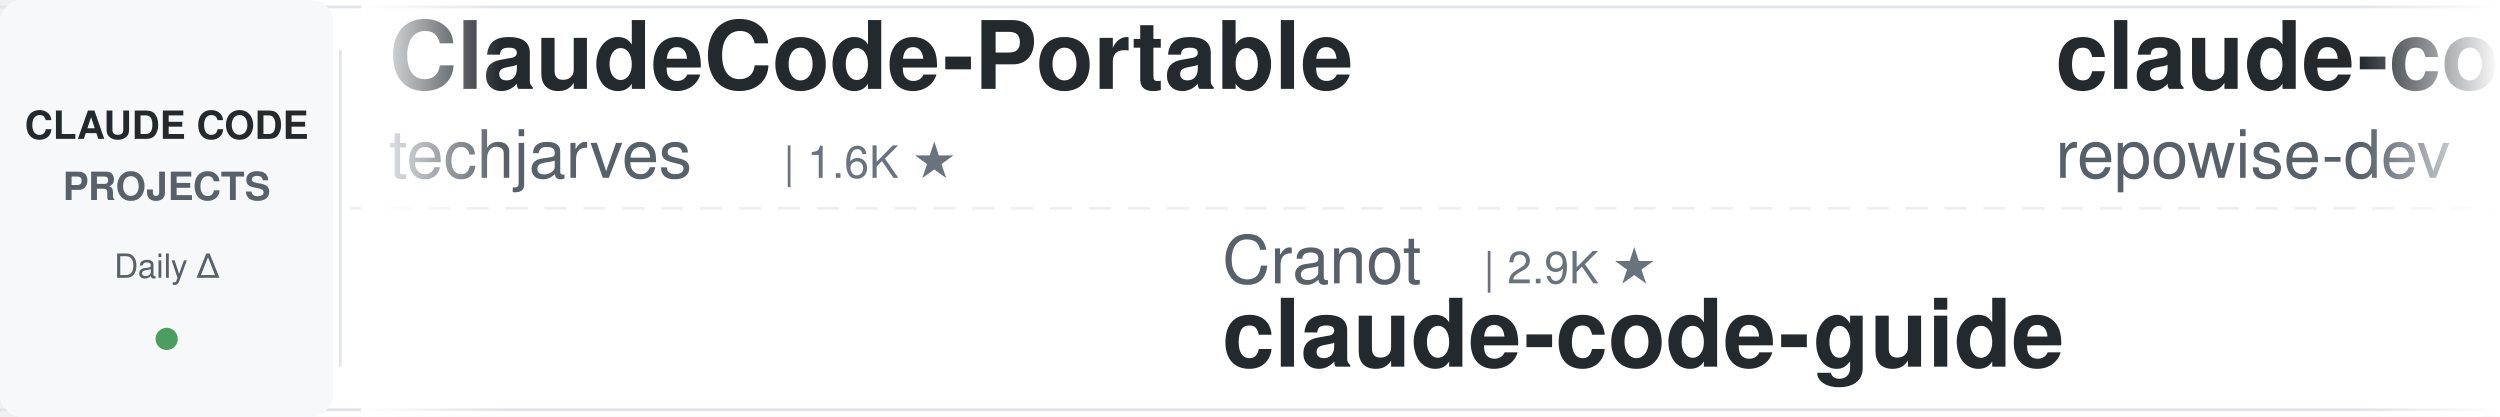
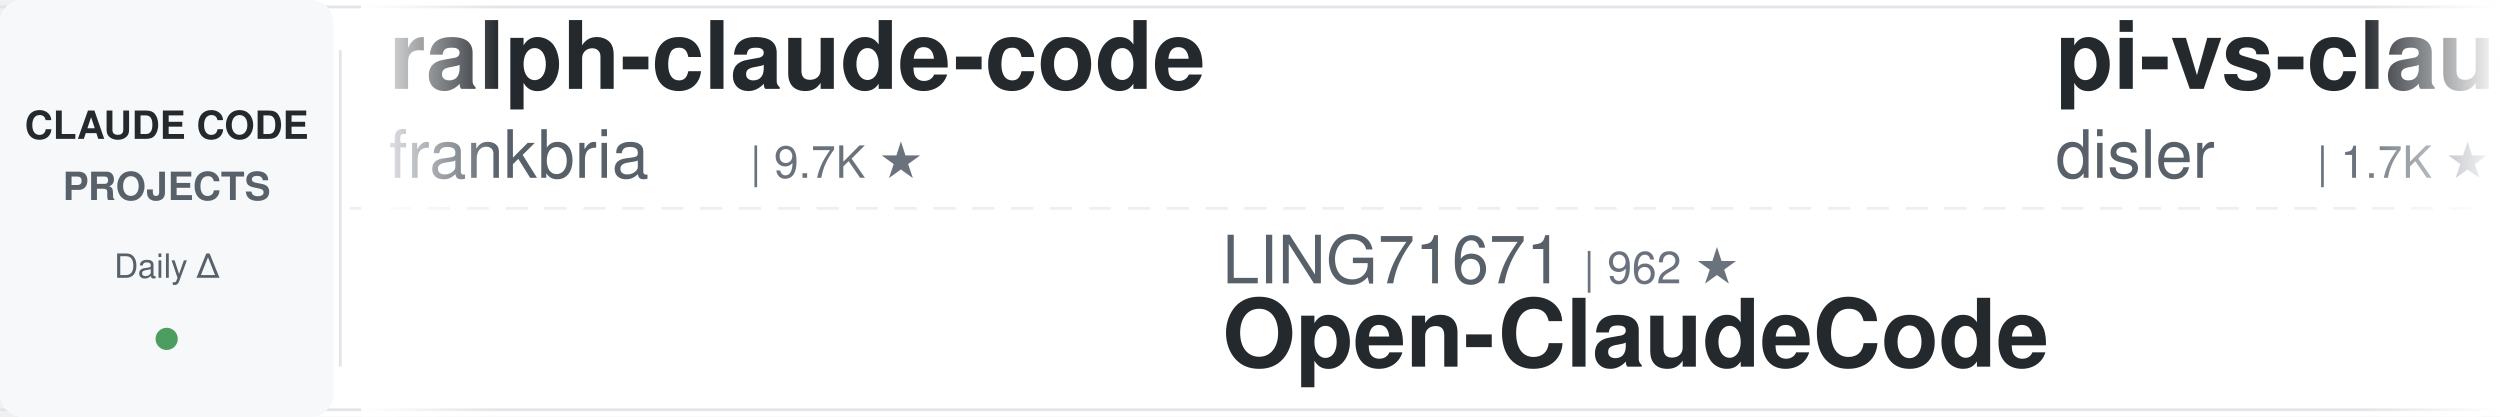
<svg xmlns="http://www.w3.org/2000/svg" width="900" height="150">
  <defs>
    <linearGradient id="leftFade" x1="0%" y1="0%" x2="100%" y2="0%">
      <stop offset="0%" style="stop-color:#ffffff;stop-opacity:1" />
      <stop offset="100%" style="stop-color:#ffffff;stop-opacity:0" />
    </linearGradient>
    <linearGradient id="rightFade" x1="0%" y1="0%" x2="100%" y2="0%">
      <stop offset="0%" style="stop-color:#ffffff;stop-opacity:0" />
      <stop offset="100%" style="stop-color:#ffffff;stop-opacity:1" />
    </linearGradient>
  </defs>
  <rect width="900" height="150" fill="#ffffff" rx="8" />
  <rect x="0" y="2" width="900" height="1" fill="#e1e4e8" />
  <rect x="0" y="147" width="900" height="1" fill="#e1e4e8" />
  <line x1="0" y1="75" x2="900" y2="75" stroke="#e1e4e8" stroke-width="1" stroke-dasharray="8 6" opacity="0.6" />
  <rect x="0" y="0" width="120" height="150" fill="#f6f8fa" rx="8" />
  <text x="60" y="50" font-family="-apple-system, BlinkMacSystemFont, 'Segoe UI', Helvetica, Arial, sans-serif" font-size="14" font-weight="600" fill="#24292e" text-anchor="middle">CLAUDE CODE</text>
  <text x="60" y="72" font-family="-apple-system, BlinkMacSystemFont, 'Segoe UI', Helvetica, Arial, sans-serif" font-size="14" font-weight="600" fill="#586069" text-anchor="middle">PROJECTS</text>
  <text x="60" y="100" font-family="-apple-system, BlinkMacSystemFont, 'Segoe UI', Helvetica, Arial, sans-serif" font-size="12" font-weight="500" fill="#586069" text-anchor="middle">Daily Δ</text>
  <circle cx="60" cy="122" r="4" fill="#22863a" opacity="0.8" />
  <rect x="122" y="18" width="1" height="114" fill="#e1e4e8" />
  <clipPath id="tickerClip">
    <rect x="130" y="0" width="770" height="150" />
  </clipPath>
  <g clip-path="url(#tickerClip)">
    <g id="tickerItems">
      <animateTransform attributeName="transform" attributeType="XML" type="translate" from="0 0" to="-3000 0" dur="54s" repeatCount="indefinite" />
      <g transform="translate(0, 0)">
-         <text x="140" y="32" font-family="-apple-system, BlinkMacSystemFont, 'Segoe UI', Helvetica, Arial, sans-serif" font-size="34" font-weight="600" fill="#24292e">ClaudeCode-Portable</text>
-         <text x="140" y="64" font-family="-apple-system, BlinkMacSystemFont, 'Segoe UI', Helvetica, Arial, sans-serif" font-size="24" font-weight="400" fill="#586069">techjarves</text>
-         <text x="282" y="64" font-family="-apple-system, BlinkMacSystemFont, 'Segoe UI', Helvetica, Arial, sans-serif" font-size="16" font-weight="500" fill="#6a737d">| 1.6K ★</text>
+         <text x="140" y="32" font-family="-apple-system, BlinkMacSystemFont, 'Segoe UI', Helvetica, Arial, sans-serif" font-size="34" font-weight="600" fill="#24292e">ralph-claude-code</text>
+         <text x="140" y="64" font-family="-apple-system, BlinkMacSystemFont, 'Segoe UI', Helvetica, Arial, sans-serif" font-size="24" font-weight="400" fill="#586069">frankbria</text>
+         <text x="270" y="64" font-family="-apple-system, BlinkMacSystemFont, 'Segoe UI', Helvetica, Arial, sans-serif" font-size="16" font-weight="500" fill="#6a737d">| 9.7K ★</text>
      </g>
      <g transform="translate(300, 0)">
-         <text x="140" y="102" font-family="-apple-system, BlinkMacSystemFont, 'Segoe UI', Helvetica, Arial, sans-serif" font-size="24" font-weight="400" fill="#586069">Cranot</text>
-         <text x="234" y="102" font-family="-apple-system, BlinkMacSystemFont, 'Segoe UI', Helvetica, Arial, sans-serif" font-size="16" font-weight="500" fill="#6a737d">| 2.9K ★</text>
-         <text x="140" y="132" font-family="-apple-system, BlinkMacSystemFont, 'Segoe UI', Helvetica, Arial, sans-serif" font-size="34" font-weight="600" fill="#24292e">claude-code-guide</text>
+         <text x="140" y="102" font-family="-apple-system, BlinkMacSystemFont, 'Segoe UI', Helvetica, Arial, sans-serif" font-size="24" font-weight="400" fill="#586069">LING71671</text>
+         <text x="270" y="102" font-family="-apple-system, BlinkMacSystemFont, 'Segoe UI', Helvetica, Arial, sans-serif" font-size="16" font-weight="500" fill="#6a737d">| 962 ★</text>
+         <text x="140" y="132" font-family="-apple-system, BlinkMacSystemFont, 'Segoe UI', Helvetica, Arial, sans-serif" font-size="34" font-weight="600" fill="#24292e">Open-ClaudeCode</text>
      </g>
      <g transform="translate(600, 0)">
-         <text x="140" y="32" font-family="-apple-system, BlinkMacSystemFont, 'Segoe UI', Helvetica, Arial, sans-serif" font-size="34" font-weight="600" fill="#24292e">claude-code-prompts</text>
-         <text x="140" y="64" font-family="-apple-system, BlinkMacSystemFont, 'Segoe UI', Helvetica, Arial, sans-serif" font-size="24" font-weight="400" fill="#586069">repowise-dev</text>
-         <text x="306" y="64" font-family="-apple-system, BlinkMacSystemFont, 'Segoe UI', Helvetica, Arial, sans-serif" font-size="16" font-weight="500" fill="#6a737d">| 1.2K ★</text>
+         <text x="140" y="32" font-family="-apple-system, BlinkMacSystemFont, 'Segoe UI', Helvetica, Arial, sans-serif" font-size="34" font-weight="600" fill="#24292e">pi-vs-claude-code</text>
+         <text x="140" y="64" font-family="-apple-system, BlinkMacSystemFont, 'Segoe UI', Helvetica, Arial, sans-serif" font-size="24" font-weight="400" fill="#586069">disler</text>
+         <text x="234" y="64" font-family="-apple-system, BlinkMacSystemFont, 'Segoe UI', Helvetica, Arial, sans-serif" font-size="16" font-weight="500" fill="#6a737d">| 1.7K ★</text>
      </g>
      <g transform="translate(900, 0)">
-         <text x="140" y="102" font-family="-apple-system, BlinkMacSystemFont, 'Segoe UI', Helvetica, Arial, sans-serif" font-size="24" font-weight="400" fill="#586069">musistudio</text>
-         <text x="282" y="102" font-family="-apple-system, BlinkMacSystemFont, 'Segoe UI', Helvetica, Arial, sans-serif" font-size="16" font-weight="500" fill="#6a737d">| 37.6K ★</text>
-         <text x="140" y="132" font-family="-apple-system, BlinkMacSystemFont, 'Segoe UI', Helvetica, Arial, sans-serif" font-size="34" font-weight="600" fill="#24292e">claude-code-router</text>
+         <text x="140" y="102" font-family="-apple-system, BlinkMacSystemFont, 'Segoe UI', Helvetica, Arial, sans-serif" font-size="24" font-weight="400" fill="#586069">daymade</text>
+         <text x="246" y="102" font-family="-apple-system, BlinkMacSystemFont, 'Segoe UI', Helvetica, Arial, sans-serif" font-size="16" font-weight="500" fill="#6a737d">| 1.5K ★</text>
+         <text x="140" y="132" font-family="-apple-system, BlinkMacSystemFont, 'Segoe UI', Helvetica, Arial, sans-serif" font-size="34" font-weight="600" fill="#24292e">claude-code-skills</text>
      </g>
      <g transform="translate(1200, 0)">
-         <text x="140" y="32" font-family="-apple-system, BlinkMacSystemFont, 'Segoe UI', Helvetica, Arial, sans-serif" font-size="34" font-weight="600" fill="#24292e">free-claude-code</text>
-         <text x="140" y="64" font-family="-apple-system, BlinkMacSystemFont, 'Segoe UI', Helvetica, Arial, sans-serif" font-size="24" font-weight="400" fill="#586069">Alishahryar1</text>
-         <text x="306" y="64" font-family="-apple-system, BlinkMacSystemFont, 'Segoe UI', Helvetica, Arial, sans-serif" font-size="16" font-weight="500" fill="#6a737d">| 57.5K ★</text>
+         <text x="140" y="32" font-family="-apple-system, BlinkMacSystemFont, 'Segoe UI', Helvetica, Arial, sans-serif" font-size="34" font-weight="600" fill="#24292e">awesome-claude-code-tool...</text>
+         <text x="140" y="64" font-family="-apple-system, BlinkMacSystemFont, 'Segoe UI', Helvetica, Arial, sans-serif" font-size="24" font-weight="400" fill="#586069">rohitg00</text>
+         <text x="258" y="64" font-family="-apple-system, BlinkMacSystemFont, 'Segoe UI', Helvetica, Arial, sans-serif" font-size="16" font-weight="500" fill="#6a737d">| 2.7K ★</text>
      </g>
      <g transform="translate(1500, 0)">
-         <text x="140" y="102" font-family="-apple-system, BlinkMacSystemFont, 'Segoe UI', Helvetica, Arial, sans-serif" font-size="24" font-weight="400" fill="#586069">anthropics</text>
-         <text x="282" y="102" font-family="-apple-system, BlinkMacSystemFont, 'Segoe UI', Helvetica, Arial, sans-serif" font-size="16" font-weight="500" fill="#6a737d">| 1.0K ★</text>
-         <text x="140" y="132" font-family="-apple-system, BlinkMacSystemFont, 'Segoe UI', Helvetica, Arial, sans-serif" font-size="34" font-weight="600" fill="#24292e">claude-code-base-action</text>
+         <text x="140" y="102" font-family="-apple-system, BlinkMacSystemFont, 'Segoe UI', Helvetica, Arial, sans-serif" font-size="24" font-weight="400" fill="#586069">wanshuiyin</text>
+         <text x="282" y="102" font-family="-apple-system, BlinkMacSystemFont, 'Segoe UI', Helvetica, Arial, sans-serif" font-size="16" font-weight="500" fill="#6a737d">| 17.3K ★</text>
+         <text x="140" y="132" font-family="-apple-system, BlinkMacSystemFont, 'Segoe UI', Helvetica, Arial, sans-serif" font-size="34" font-weight="600" fill="#24292e">Auto-claude-code-researc...</text>
      </g>
      <g transform="translate(1800, 0)">
-         <text x="140" y="32" font-family="-apple-system, BlinkMacSystemFont, 'Segoe UI', Helvetica, Arial, sans-serif" font-size="34" font-weight="600" fill="#24292e">claude-code-my-workflow</text>
-         <text x="140" y="64" font-family="-apple-system, BlinkMacSystemFont, 'Segoe UI', Helvetica, Arial, sans-serif" font-size="24" font-weight="400" fill="#586069">pedrohcgs</text>
-         <text x="270" y="64" font-family="-apple-system, BlinkMacSystemFont, 'Segoe UI', Helvetica, Arial, sans-serif" font-size="16" font-weight="500" fill="#6a737d">| 1.7K ★</text>
+         <text x="140" y="32" font-family="-apple-system, BlinkMacSystemFont, 'Segoe UI', Helvetica, Arial, sans-serif" font-size="34" font-weight="600" fill="#24292e">awesome-claude-code</text>
+         <text x="140" y="64" font-family="-apple-system, BlinkMacSystemFont, 'Segoe UI', Helvetica, Arial, sans-serif" font-size="24" font-weight="400" fill="#586069">jqueryscript</text>
+         <text x="306" y="64" font-family="-apple-system, BlinkMacSystemFont, 'Segoe UI', Helvetica, Arial, sans-serif" font-size="16" font-weight="500" fill="#6a737d">| 526 ★</text>
      </g>
      <g transform="translate(2100, 0)">
-         <text x="140" y="102" font-family="-apple-system, BlinkMacSystemFont, 'Segoe UI', Helvetica, Arial, sans-serif" font-size="24" font-weight="400" fill="#586069">JrCx7scC</text>
-         <text x="258" y="102" font-family="-apple-system, BlinkMacSystemFont, 'Segoe UI', Helvetica, Arial, sans-serif" font-size="16" font-weight="500" fill="#6a737d">| 376 ★</text>
-         <text x="140" y="132" font-family="-apple-system, BlinkMacSystemFont, 'Segoe UI', Helvetica, Arial, sans-serif" font-size="34" font-weight="600" fill="#24292e">claude-code-source</text>
+         <text x="140" y="102" font-family="-apple-system, BlinkMacSystemFont, 'Segoe UI', Helvetica, Arial, sans-serif" font-size="24" font-weight="400" fill="#586069">edmund-io</text>
+         <text x="270" y="102" font-family="-apple-system, BlinkMacSystemFont, 'Segoe UI', Helvetica, Arial, sans-serif" font-size="16" font-weight="500" fill="#6a737d">| 1.5K ★</text>
+         <text x="140" y="132" font-family="-apple-system, BlinkMacSystemFont, 'Segoe UI', Helvetica, Arial, sans-serif" font-size="34" font-weight="600" fill="#24292e">edmunds-claude-code</text>
      </g>
      <g transform="translate(2400, 0)">
-         <text x="140" y="32" font-family="-apple-system, BlinkMacSystemFont, 'Segoe UI', Helvetica, Arial, sans-serif" font-size="34" font-weight="600" fill="#24292e">claude-code-harness</text>
-         <text x="140" y="64" font-family="-apple-system, BlinkMacSystemFont, 'Segoe UI', Helvetica, Arial, sans-serif" font-size="24" font-weight="400" fill="#586069">Chachamaru127</text>
-         <text x="318" y="64" font-family="-apple-system, BlinkMacSystemFont, 'Segoe UI', Helvetica, Arial, sans-serif" font-size="16" font-weight="500" fill="#6a737d">| 3.2K ★</text>
+         <text x="140" y="32" font-family="-apple-system, BlinkMacSystemFont, 'Segoe UI', Helvetica, Arial, sans-serif" font-size="34" font-weight="600" fill="#24292e">system_prompts_leaks</text>
+         <text x="140" y="64" font-family="-apple-system, BlinkMacSystemFont, 'Segoe UI', Helvetica, Arial, sans-serif" font-size="24" font-weight="400" fill="#586069">asgeirtj</text>
+         <text x="258" y="64" font-family="-apple-system, BlinkMacSystemFont, 'Segoe UI', Helvetica, Arial, sans-serif" font-size="16" font-weight="500" fill="#6a737d">| 69.4K ★</text>
      </g>
      <g transform="translate(2700, 0)">
-         <text x="140" y="102" font-family="-apple-system, BlinkMacSystemFont, 'Segoe UI', Helvetica, Arial, sans-serif" font-size="24" font-weight="400" fill="#586069">nicedreamzapp</text>
-         <text x="318" y="102" font-family="-apple-system, BlinkMacSystemFont, 'Segoe UI', Helvetica, Arial, sans-serif" font-size="16" font-weight="500" fill="#6a737d">| 3.4K ★</text>
-         <text x="140" y="132" font-family="-apple-system, BlinkMacSystemFont, 'Segoe UI', Helvetica, Arial, sans-serif" font-size="34" font-weight="600" fill="#24292e">claude-code-local</text>
+         <text x="140" y="102" font-family="-apple-system, BlinkMacSystemFont, 'Segoe UI', Helvetica, Arial, sans-serif" font-size="24" font-weight="400" fill="#586069">huangjia2019</text>
+         <text x="306" y="102" font-family="-apple-system, BlinkMacSystemFont, 'Segoe UI', Helvetica, Arial, sans-serif" font-size="16" font-weight="500" fill="#6a737d">| 1.1K ★</text>
+         <text x="140" y="132" font-family="-apple-system, BlinkMacSystemFont, 'Segoe UI', Helvetica, Arial, sans-serif" font-size="34" font-weight="600" fill="#24292e">claude-code-engineering</text>
      </g>
      <g transform="translate(3000, 0)">
-         <text x="140" y="32" font-family="-apple-system, BlinkMacSystemFont, 'Segoe UI', Helvetica, Arial, sans-serif" font-size="34" font-weight="600" fill="#24292e">ClaudeCode-Portable</text>
-         <text x="140" y="64" font-family="-apple-system, BlinkMacSystemFont, 'Segoe UI', Helvetica, Arial, sans-serif" font-size="24" font-weight="400" fill="#586069">techjarves</text>
-         <text x="282" y="64" font-family="-apple-system, BlinkMacSystemFont, 'Segoe UI', Helvetica, Arial, sans-serif" font-size="16" font-weight="500" fill="#6a737d">| 1.6K ★</text>
+         <text x="140" y="32" font-family="-apple-system, BlinkMacSystemFont, 'Segoe UI', Helvetica, Arial, sans-serif" font-size="34" font-weight="600" fill="#24292e">ralph-claude-code</text>
+         <text x="140" y="64" font-family="-apple-system, BlinkMacSystemFont, 'Segoe UI', Helvetica, Arial, sans-serif" font-size="24" font-weight="400" fill="#586069">frankbria</text>
+         <text x="270" y="64" font-family="-apple-system, BlinkMacSystemFont, 'Segoe UI', Helvetica, Arial, sans-serif" font-size="16" font-weight="500" fill="#6a737d">| 9.7K ★</text>
      </g>
      <g transform="translate(3300, 0)">
-         <text x="140" y="102" font-family="-apple-system, BlinkMacSystemFont, 'Segoe UI', Helvetica, Arial, sans-serif" font-size="24" font-weight="400" fill="#586069">Cranot</text>
-         <text x="234" y="102" font-family="-apple-system, BlinkMacSystemFont, 'Segoe UI', Helvetica, Arial, sans-serif" font-size="16" font-weight="500" fill="#6a737d">| 2.9K ★</text>
-         <text x="140" y="132" font-family="-apple-system, BlinkMacSystemFont, 'Segoe UI', Helvetica, Arial, sans-serif" font-size="34" font-weight="600" fill="#24292e">claude-code-guide</text>
+         <text x="140" y="102" font-family="-apple-system, BlinkMacSystemFont, 'Segoe UI', Helvetica, Arial, sans-serif" font-size="24" font-weight="400" fill="#586069">LING71671</text>
+         <text x="270" y="102" font-family="-apple-system, BlinkMacSystemFont, 'Segoe UI', Helvetica, Arial, sans-serif" font-size="16" font-weight="500" fill="#6a737d">| 962 ★</text>
+         <text x="140" y="132" font-family="-apple-system, BlinkMacSystemFont, 'Segoe UI', Helvetica, Arial, sans-serif" font-size="34" font-weight="600" fill="#24292e">Open-ClaudeCode</text>
      </g>
      <g transform="translate(3600, 0)">
-         <text x="140" y="32" font-family="-apple-system, BlinkMacSystemFont, 'Segoe UI', Helvetica, Arial, sans-serif" font-size="34" font-weight="600" fill="#24292e">claude-code-prompts</text>
-         <text x="140" y="64" font-family="-apple-system, BlinkMacSystemFont, 'Segoe UI', Helvetica, Arial, sans-serif" font-size="24" font-weight="400" fill="#586069">repowise-dev</text>
-         <text x="306" y="64" font-family="-apple-system, BlinkMacSystemFont, 'Segoe UI', Helvetica, Arial, sans-serif" font-size="16" font-weight="500" fill="#6a737d">| 1.2K ★</text>
+         <text x="140" y="32" font-family="-apple-system, BlinkMacSystemFont, 'Segoe UI', Helvetica, Arial, sans-serif" font-size="34" font-weight="600" fill="#24292e">pi-vs-claude-code</text>
+         <text x="140" y="64" font-family="-apple-system, BlinkMacSystemFont, 'Segoe UI', Helvetica, Arial, sans-serif" font-size="24" font-weight="400" fill="#586069">disler</text>
+         <text x="234" y="64" font-family="-apple-system, BlinkMacSystemFont, 'Segoe UI', Helvetica, Arial, sans-serif" font-size="16" font-weight="500" fill="#6a737d">| 1.7K ★</text>
      </g>
      <g transform="translate(3900, 0)">
-         <text x="140" y="102" font-family="-apple-system, BlinkMacSystemFont, 'Segoe UI', Helvetica, Arial, sans-serif" font-size="24" font-weight="400" fill="#586069">musistudio</text>
-         <text x="282" y="102" font-family="-apple-system, BlinkMacSystemFont, 'Segoe UI', Helvetica, Arial, sans-serif" font-size="16" font-weight="500" fill="#6a737d">| 37.6K ★</text>
-         <text x="140" y="132" font-family="-apple-system, BlinkMacSystemFont, 'Segoe UI', Helvetica, Arial, sans-serif" font-size="34" font-weight="600" fill="#24292e">claude-code-router</text>
+         <text x="140" y="102" font-family="-apple-system, BlinkMacSystemFont, 'Segoe UI', Helvetica, Arial, sans-serif" font-size="24" font-weight="400" fill="#586069">daymade</text>
+         <text x="246" y="102" font-family="-apple-system, BlinkMacSystemFont, 'Segoe UI', Helvetica, Arial, sans-serif" font-size="16" font-weight="500" fill="#6a737d">| 1.5K ★</text>
+         <text x="140" y="132" font-family="-apple-system, BlinkMacSystemFont, 'Segoe UI', Helvetica, Arial, sans-serif" font-size="34" font-weight="600" fill="#24292e">claude-code-skills</text>
      </g>
    </g>
  </g>
  <rect x="130" y="0" width="50" height="150" fill="url(#leftFade)" />
  <rect x="850" y="0" width="50" height="150" fill="url(#rightFade)" />
</svg>
